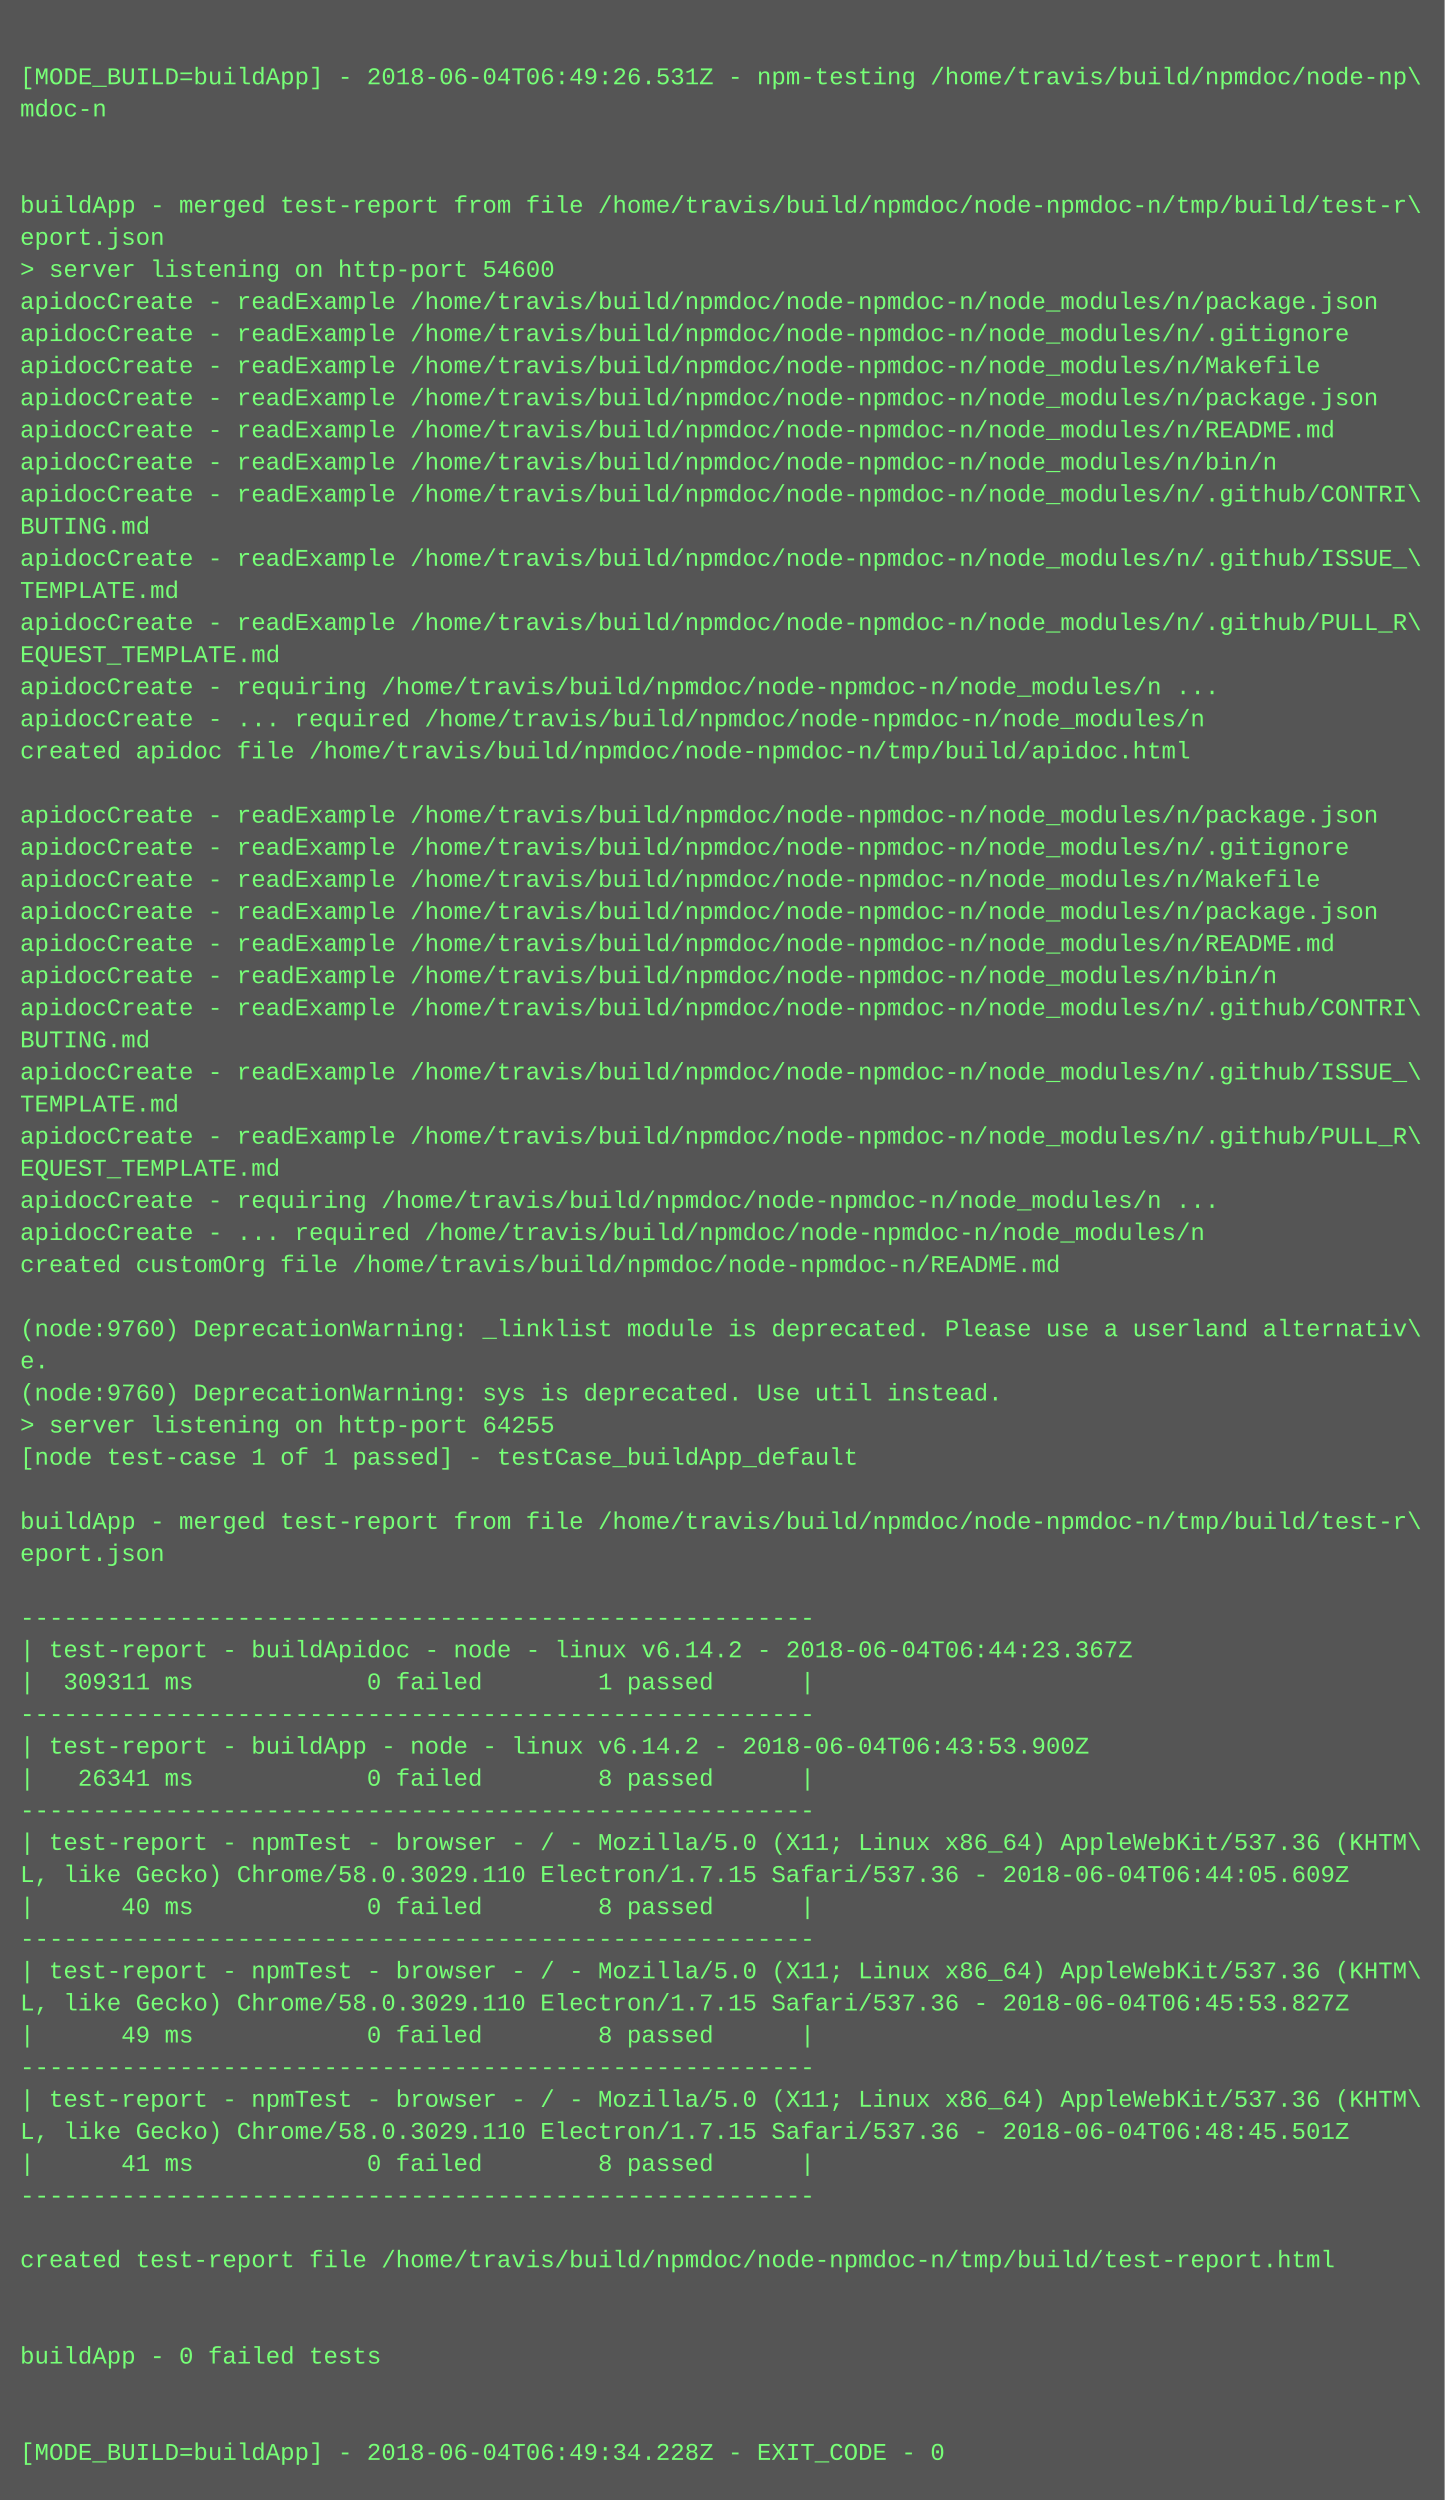
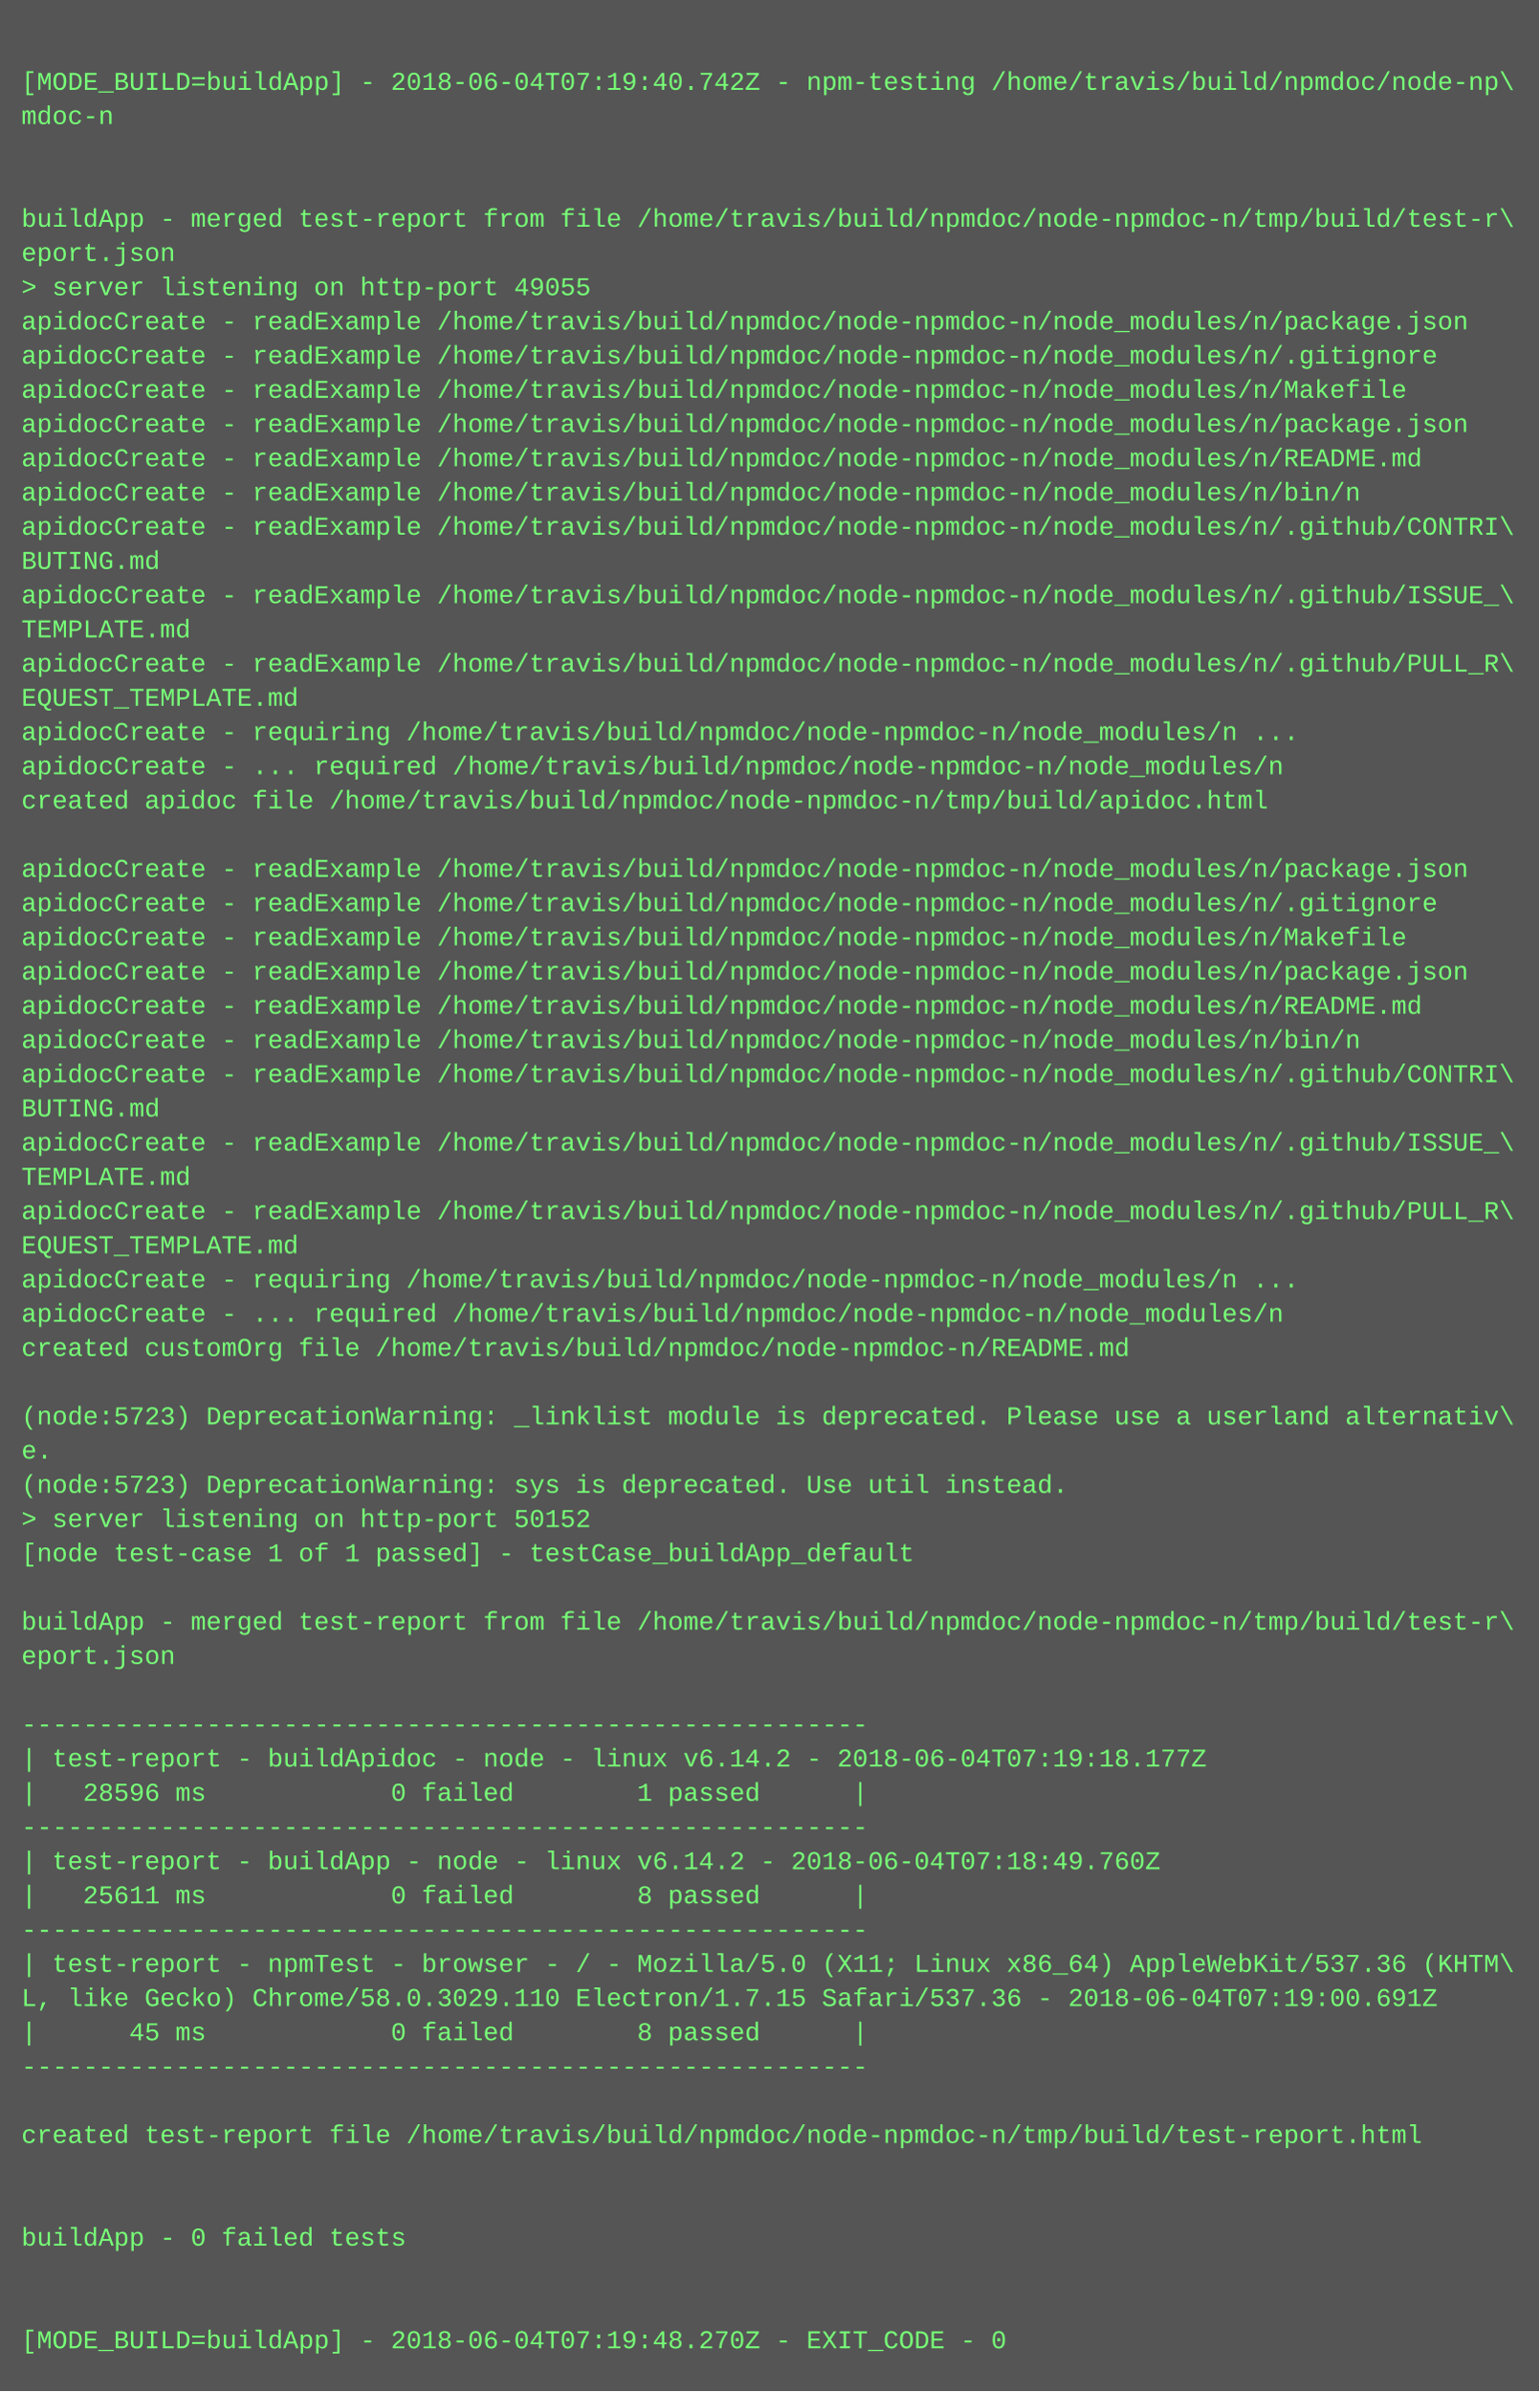
- <svg xmlns="http://www.w3.org/2000/svg" height="1246" width="720">
-   <rect height="1246" fill="#555" width="720" />
+ <svg xmlns="http://www.w3.org/2000/svg" height="1118" width="720">
+   <rect height="1118" fill="#555" width="720" />
  <text fill="#7f7" font-family="Courier New" font-size="12" xml:space="preserve">
    <tspan x="10" y="26" />
-     <tspan x="10" y="42">[MODE_BUILD=buildApp] - 2018-06-04T06:49:26.531Z - npm-testing /home/travis/build/npmdoc/node-np\</tspan>
+     <tspan x="10" y="42">[MODE_BUILD=buildApp] - 2018-06-04T07:19:40.742Z - npm-testing /home/travis/build/npmdoc/node-np\</tspan>
    <tspan x="10" y="58">mdoc-n</tspan>
    <tspan x="10" y="74" />
    <tspan x="10" y="90" />
    <tspan x="10" y="106">buildApp - merged test-report from file /home/travis/build/npmdoc/node-npmdoc-n/tmp/build/test-r\</tspan>
    <tspan x="10" y="122">eport.json</tspan>
-     <tspan x="10" y="138">&gt; server listening on http-port 54600</tspan>
+     <tspan x="10" y="138">&gt; server listening on http-port 49055</tspan>
    <tspan x="10" y="154">apidocCreate - readExample /home/travis/build/npmdoc/node-npmdoc-n/node_modules/n/package.json</tspan>
    <tspan x="10" y="170">apidocCreate - readExample /home/travis/build/npmdoc/node-npmdoc-n/node_modules/n/.gitignore</tspan>
    <tspan x="10" y="186">apidocCreate - readExample /home/travis/build/npmdoc/node-npmdoc-n/node_modules/n/Makefile</tspan>
    <tspan x="10" y="202">apidocCreate - readExample /home/travis/build/npmdoc/node-npmdoc-n/node_modules/n/package.json</tspan>
    <tspan x="10" y="218">apidocCreate - readExample /home/travis/build/npmdoc/node-npmdoc-n/node_modules/n/README.md</tspan>
    <tspan x="10" y="234">apidocCreate - readExample /home/travis/build/npmdoc/node-npmdoc-n/node_modules/n/bin/n</tspan>
    <tspan x="10" y="250">apidocCreate - readExample /home/travis/build/npmdoc/node-npmdoc-n/node_modules/n/.github/CONTRI\</tspan>
    <tspan x="10" y="266">BUTING.md</tspan>
    <tspan x="10" y="282">apidocCreate - readExample /home/travis/build/npmdoc/node-npmdoc-n/node_modules/n/.github/ISSUE_\</tspan>
    <tspan x="10" y="298">TEMPLATE.md</tspan>
    <tspan x="10" y="314">apidocCreate - readExample /home/travis/build/npmdoc/node-npmdoc-n/node_modules/n/.github/PULL_R\</tspan>
    <tspan x="10" y="330">EQUEST_TEMPLATE.md</tspan>
    <tspan x="10" y="346">apidocCreate - requiring /home/travis/build/npmdoc/node-npmdoc-n/node_modules/n ...</tspan>
    <tspan x="10" y="362">apidocCreate - ... required /home/travis/build/npmdoc/node-npmdoc-n/node_modules/n</tspan>
    <tspan x="10" y="378">created apidoc file /home/travis/build/npmdoc/node-npmdoc-n/tmp/build/apidoc.html</tspan>
    <tspan x="10" y="394" />
    <tspan x="10" y="410">apidocCreate - readExample /home/travis/build/npmdoc/node-npmdoc-n/node_modules/n/package.json</tspan>
    <tspan x="10" y="426">apidocCreate - readExample /home/travis/build/npmdoc/node-npmdoc-n/node_modules/n/.gitignore</tspan>
    <tspan x="10" y="442">apidocCreate - readExample /home/travis/build/npmdoc/node-npmdoc-n/node_modules/n/Makefile</tspan>
    <tspan x="10" y="458">apidocCreate - readExample /home/travis/build/npmdoc/node-npmdoc-n/node_modules/n/package.json</tspan>
    <tspan x="10" y="474">apidocCreate - readExample /home/travis/build/npmdoc/node-npmdoc-n/node_modules/n/README.md</tspan>
    <tspan x="10" y="490">apidocCreate - readExample /home/travis/build/npmdoc/node-npmdoc-n/node_modules/n/bin/n</tspan>
    <tspan x="10" y="506">apidocCreate - readExample /home/travis/build/npmdoc/node-npmdoc-n/node_modules/n/.github/CONTRI\</tspan>
    <tspan x="10" y="522">BUTING.md</tspan>
    <tspan x="10" y="538">apidocCreate - readExample /home/travis/build/npmdoc/node-npmdoc-n/node_modules/n/.github/ISSUE_\</tspan>
    <tspan x="10" y="554">TEMPLATE.md</tspan>
    <tspan x="10" y="570">apidocCreate - readExample /home/travis/build/npmdoc/node-npmdoc-n/node_modules/n/.github/PULL_R\</tspan>
    <tspan x="10" y="586">EQUEST_TEMPLATE.md</tspan>
    <tspan x="10" y="602">apidocCreate - requiring /home/travis/build/npmdoc/node-npmdoc-n/node_modules/n ...</tspan>
    <tspan x="10" y="618">apidocCreate - ... required /home/travis/build/npmdoc/node-npmdoc-n/node_modules/n</tspan>
    <tspan x="10" y="634">created customOrg file /home/travis/build/npmdoc/node-npmdoc-n/README.md</tspan>
    <tspan x="10" y="650" />
-     <tspan x="10" y="666">(node:9760) DeprecationWarning: _linklist module is deprecated. Please use a userland alternativ\</tspan>
+     <tspan x="10" y="666">(node:5723) DeprecationWarning: _linklist module is deprecated. Please use a userland alternativ\</tspan>
    <tspan x="10" y="682">e.</tspan>
-     <tspan x="10" y="698">(node:9760) DeprecationWarning: sys is deprecated. Use util instead.</tspan>
-     <tspan x="10" y="714">&gt; server listening on http-port 64255</tspan>
+     <tspan x="10" y="698">(node:5723) DeprecationWarning: sys is deprecated. Use util instead.</tspan>
+     <tspan x="10" y="714">&gt; server listening on http-port 50152</tspan>
    <tspan x="10" y="730">[node test-case 1 of 1 passed] - testCase_buildApp_default</tspan>
    <tspan x="10" y="746" />
    <tspan x="10" y="762">buildApp - merged test-report from file /home/travis/build/npmdoc/node-npmdoc-n/tmp/build/test-r\</tspan>
    <tspan x="10" y="778">eport.json</tspan>
    <tspan x="10" y="794" />
    <tspan x="10" y="810">-------------------------------------------------------</tspan>
-     <tspan x="10" y="826">| test-report - buildApidoc - node - linux v6.14.2 - 2018-06-04T06:44:23.367Z</tspan>
-     <tspan x="10" y="842">|  309311 ms            0 failed        1 passed      |</tspan>
+     <tspan x="10" y="826">| test-report - buildApidoc - node - linux v6.14.2 - 2018-06-04T07:19:18.177Z</tspan>
+     <tspan x="10" y="842">|   28596 ms            0 failed        1 passed      |</tspan>
    <tspan x="10" y="858">-------------------------------------------------------</tspan>
-     <tspan x="10" y="874">| test-report - buildApp - node - linux v6.14.2 - 2018-06-04T06:43:53.900Z</tspan>
-     <tspan x="10" y="890">|   26341 ms            0 failed        8 passed      |</tspan>
+     <tspan x="10" y="874">| test-report - buildApp - node - linux v6.14.2 - 2018-06-04T07:18:49.760Z</tspan>
+     <tspan x="10" y="890">|   25611 ms            0 failed        8 passed      |</tspan>
    <tspan x="10" y="906">-------------------------------------------------------</tspan>
    <tspan x="10" y="922">| test-report - npmTest - browser - / - Mozilla/5.0 (X11; Linux x86_64) AppleWebKit/537.36 (KHTM\</tspan>
-     <tspan x="10" y="938">L, like Gecko) Chrome/58.0.3029.110 Electron/1.7.15 Safari/537.36 - 2018-06-04T06:44:05.609Z</tspan>
-     <tspan x="10" y="954">|      40 ms            0 failed        8 passed      |</tspan>
+     <tspan x="10" y="938">L, like Gecko) Chrome/58.0.3029.110 Electron/1.7.15 Safari/537.36 - 2018-06-04T07:19:00.691Z</tspan>
+     <tspan x="10" y="954">|      45 ms            0 failed        8 passed      |</tspan>
    <tspan x="10" y="970">-------------------------------------------------------</tspan>
-     <tspan x="10" y="986">| test-report - npmTest - browser - / - Mozilla/5.0 (X11; Linux x86_64) AppleWebKit/537.36 (KHTM\</tspan>
-     <tspan x="10" y="1002">L, like Gecko) Chrome/58.0.3029.110 Electron/1.7.15 Safari/537.36 - 2018-06-04T06:45:53.827Z</tspan>
-     <tspan x="10" y="1018">|      49 ms            0 failed        8 passed      |</tspan>
-     <tspan x="10" y="1034">-------------------------------------------------------</tspan>
-     <tspan x="10" y="1050">| test-report - npmTest - browser - / - Mozilla/5.0 (X11; Linux x86_64) AppleWebKit/537.36 (KHTM\</tspan>
-     <tspan x="10" y="1066">L, like Gecko) Chrome/58.0.3029.110 Electron/1.7.15 Safari/537.36 - 2018-06-04T06:48:45.501Z</tspan>
-     <tspan x="10" y="1082">|      41 ms            0 failed        8 passed      |</tspan>
-     <tspan x="10" y="1098">-------------------------------------------------------</tspan>
-     <tspan x="10" y="1114" />
-     <tspan x="10" y="1130">created test-report file /home/travis/build/npmdoc/node-npmdoc-n/tmp/build/test-report.html</tspan>
-     <tspan x="10" y="1146" />
-     <tspan x="10" y="1162" />
-     <tspan x="10" y="1178">buildApp - 0 failed tests</tspan>
-     <tspan x="10" y="1194" />
-     <tspan x="10" y="1210" />
-     <tspan x="10" y="1226">[MODE_BUILD=buildApp] - 2018-06-04T06:49:34.228Z - EXIT_CODE - 0</tspan>
+     <tspan x="10" y="986" />
+     <tspan x="10" y="1002">created test-report file /home/travis/build/npmdoc/node-npmdoc-n/tmp/build/test-report.html</tspan>
+     <tspan x="10" y="1018" />
+     <tspan x="10" y="1034" />
+     <tspan x="10" y="1050">buildApp - 0 failed tests</tspan>
+     <tspan x="10" y="1066" />
+     <tspan x="10" y="1082" />
+     <tspan x="10" y="1098">[MODE_BUILD=buildApp] - 2018-06-04T07:19:48.270Z - EXIT_CODE - 0</tspan>
  </text>
</svg>
